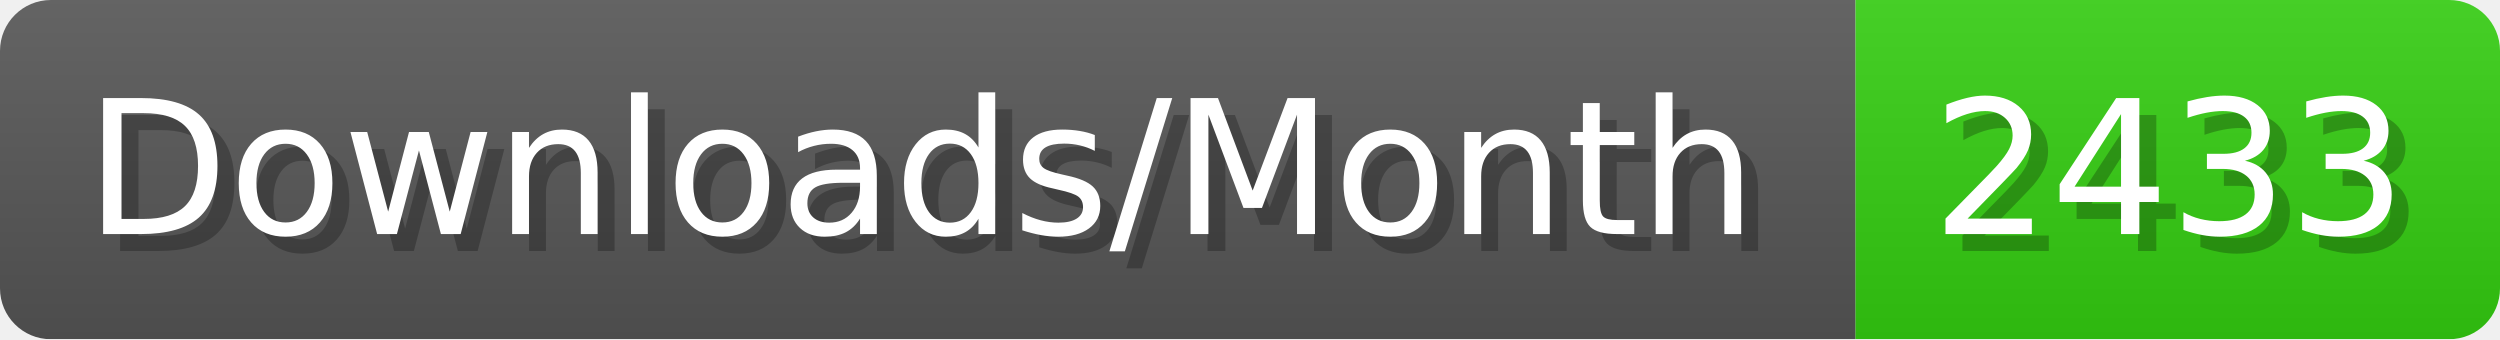
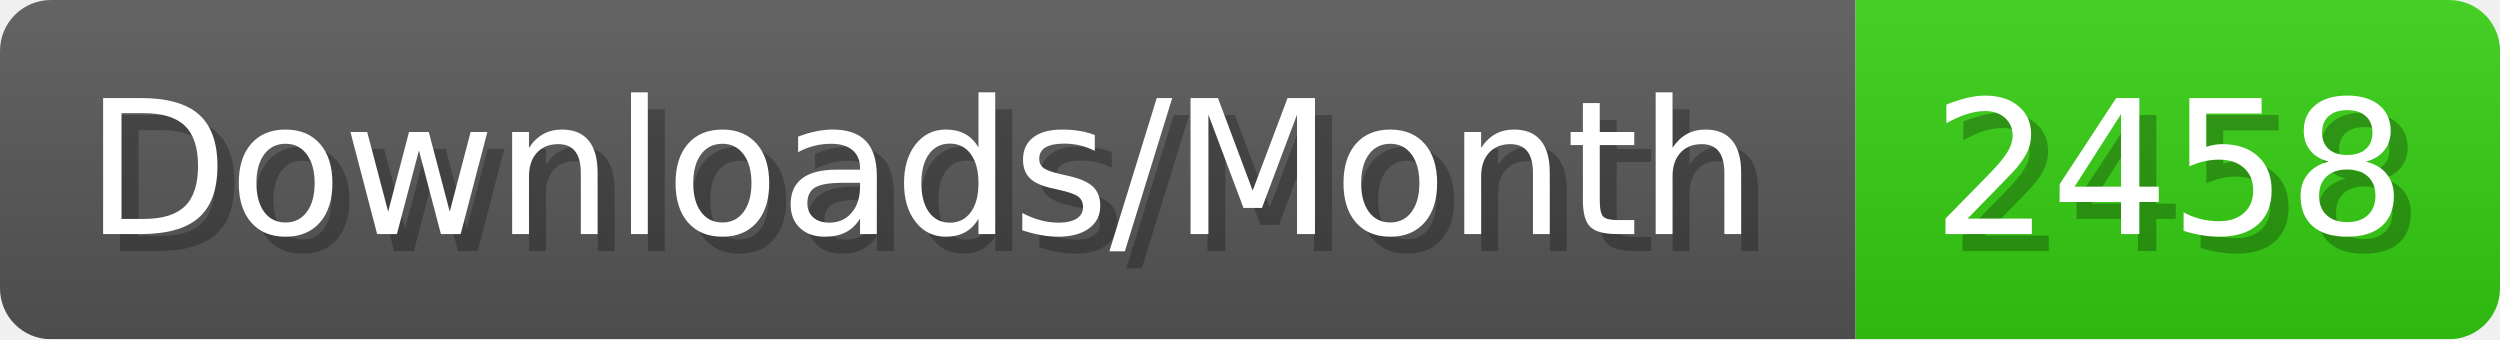
- <svg xmlns="http://www.w3.org/2000/svg" width="147.4" height="20" viewBox="0 0 1474 200" role="img" aria-label="Downloads/Month: 2433">
+ <svg xmlns="http://www.w3.org/2000/svg" width="147.4" height="20" viewBox="0 0 1474 200" role="img" aria-label="Downloads/Month: 2458">
  <linearGradient id="YlXUI" x2="0" y2="100%">
    <stop offset="0" stop-opacity=".1" stop-color="#EEE" />
    <stop offset="1" stop-opacity=".1" />
  </linearGradient>
  <mask id="JHhop">
    <rect width="1474" height="200" rx="30" fill="#FFF" />
  </mask>
  <g mask="url(#JHhop)">
    <rect width="1094" height="200" fill="#555" />
    <rect width="380" height="200" fill="#3C1" x="1094" />
    <rect width="1474" height="200" fill="url(#YlXUI)" />
  </g>
  <g aria-hidden="true" fill="#fff" text-anchor="start" font-family="Verdana,DejaVu Sans,sans-serif" font-size="110">
    <text x="60" y="148" textLength="994" fill="#000" opacity="0.25">Downloads/Month</text>
    <text x="50" y="138" textLength="994">Downloads/Month</text>
-     <text x="1149" y="148" textLength="280" fill="#000" opacity="0.25">2433</text>
-     <text x="1139" y="138" textLength="280">2433</text>
+     <text x="1149" y="148" textLength="280" fill="#000" opacity="0.25">2458</text>
+     <text x="1139" y="138" textLength="280">2458</text>
  </g>
</svg>
